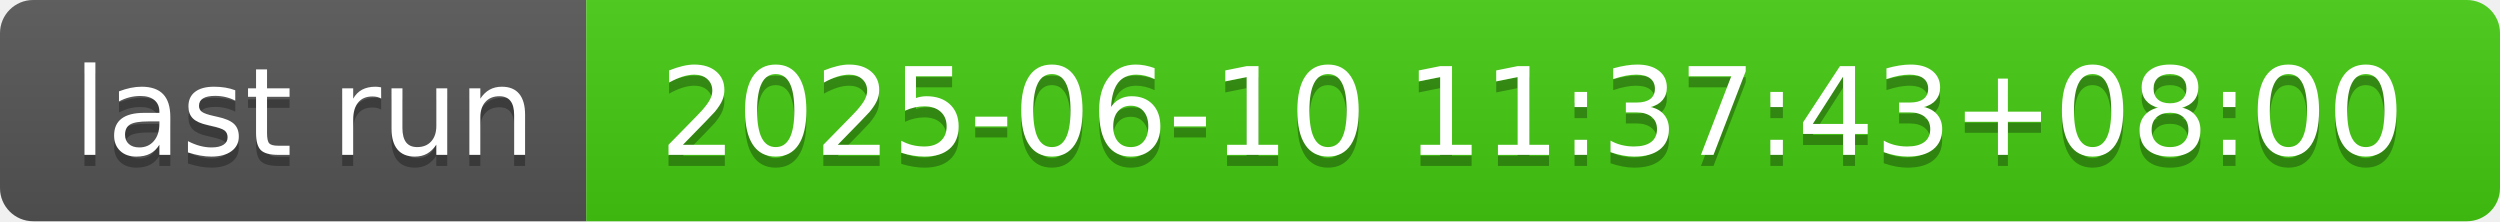
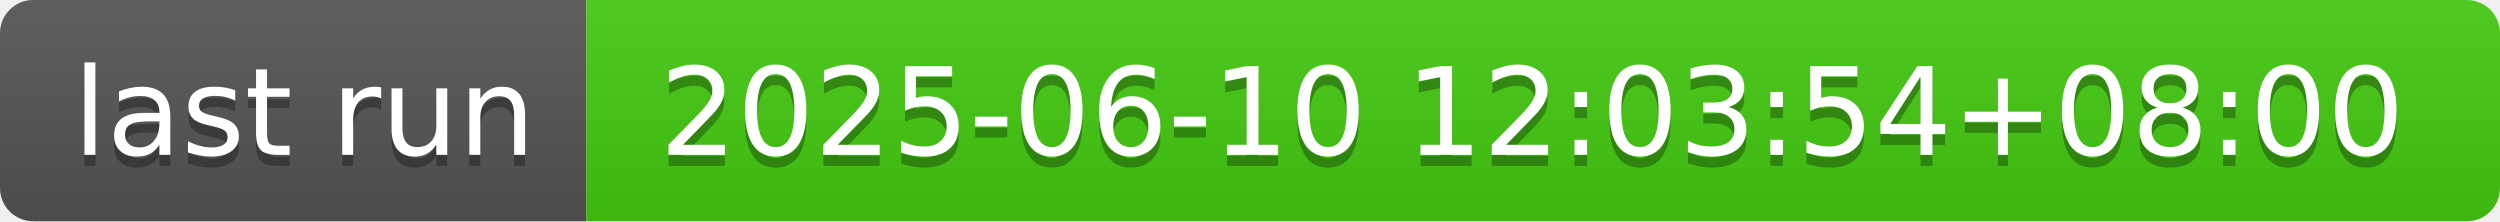
- <svg xmlns="http://www.w3.org/2000/svg" width="226" height="20" role="img" aria-label="last run: 2025-06-10 11:37:43+08:00">
+ <svg xmlns="http://www.w3.org/2000/svg" width="226" height="20" role="img" aria-label="last run: 2025-06-10 12:03:54+08:00">
  <linearGradient id="s" x2="0" y2="100%">
    <stop offset="0" stop-color="#bbb" stop-opacity=".1" />
    <stop offset="1" stop-opacity=".1" />
  </linearGradient>
  <clipPath id="r">
    <rect width="226" height="20" rx="3" fill="#fff" />
  </clipPath>
  <g clip-path="url(#r)">
    <rect width="53" height="20" fill="#555" />
    <rect x="53" width="173" height="20" fill="#4c1" />
    <rect width="226" height="20" fill="url(#s)" />
  </g>
  <g fill="#fff" text-anchor="middle" font-family="Verdana,Geneva,DejaVu Sans,sans-serif" text-rendering="geometricPrecision" font-size="110">
    <text aria-hidden="true" x="275" y="150" fill="#010101" fill-opacity=".3" transform="scale(.1)" textLength="430">last run</text>
    <text x="275" y="140" transform="scale(.1)" fill="#fff" textLength="430">last run</text>
-     <text aria-hidden="true" x="1385" y="150" fill="#010101" fill-opacity=".3" transform="scale(.1)" textLength="1630">2025-06-10 11:37:43+08:00</text>
-     <text x="1385" y="140" transform="scale(.1)" fill="#fff" textLength="1630">2025-06-10 11:37:43+08:00</text>
+     <text aria-hidden="true" x="1385" y="150" fill="#010101" fill-opacity=".3" transform="scale(.1)" textLength="1630">2025-06-10 12:03:54+08:00</text>
+     <text x="1385" y="140" transform="scale(.1)" fill="#fff" textLength="1630">2025-06-10 12:03:54+08:00</text>
  </g>
</svg>
